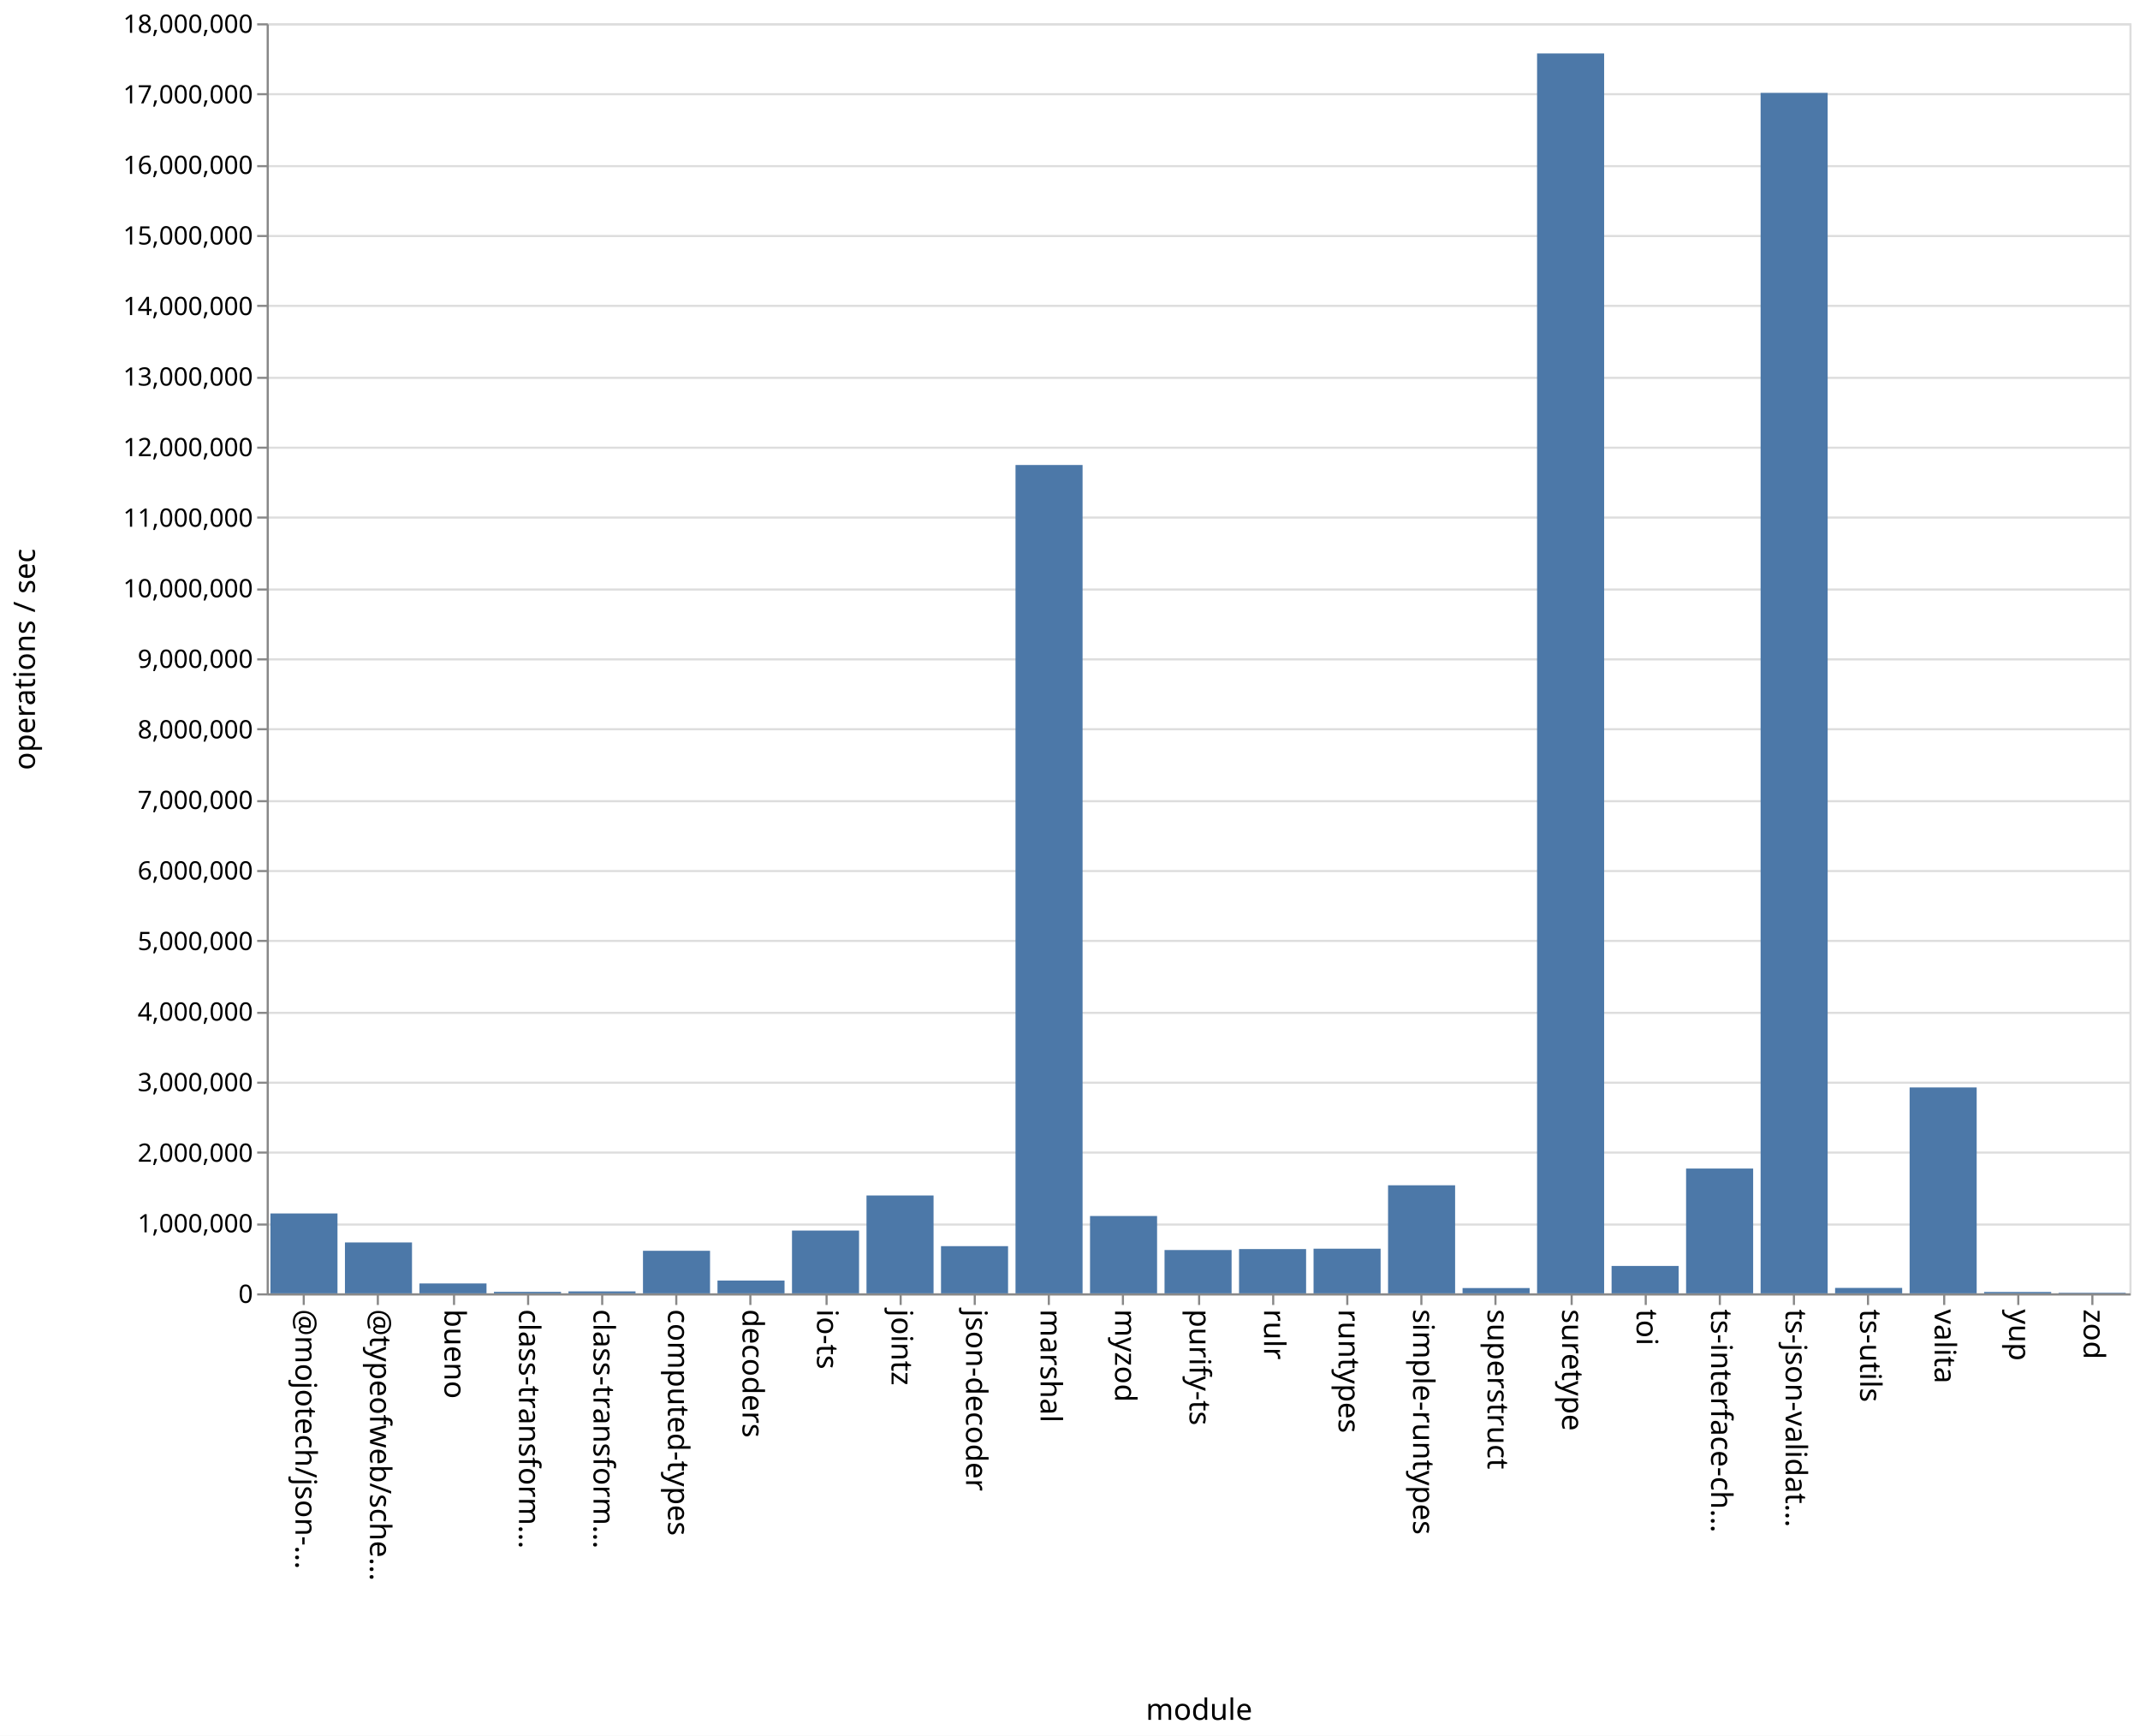
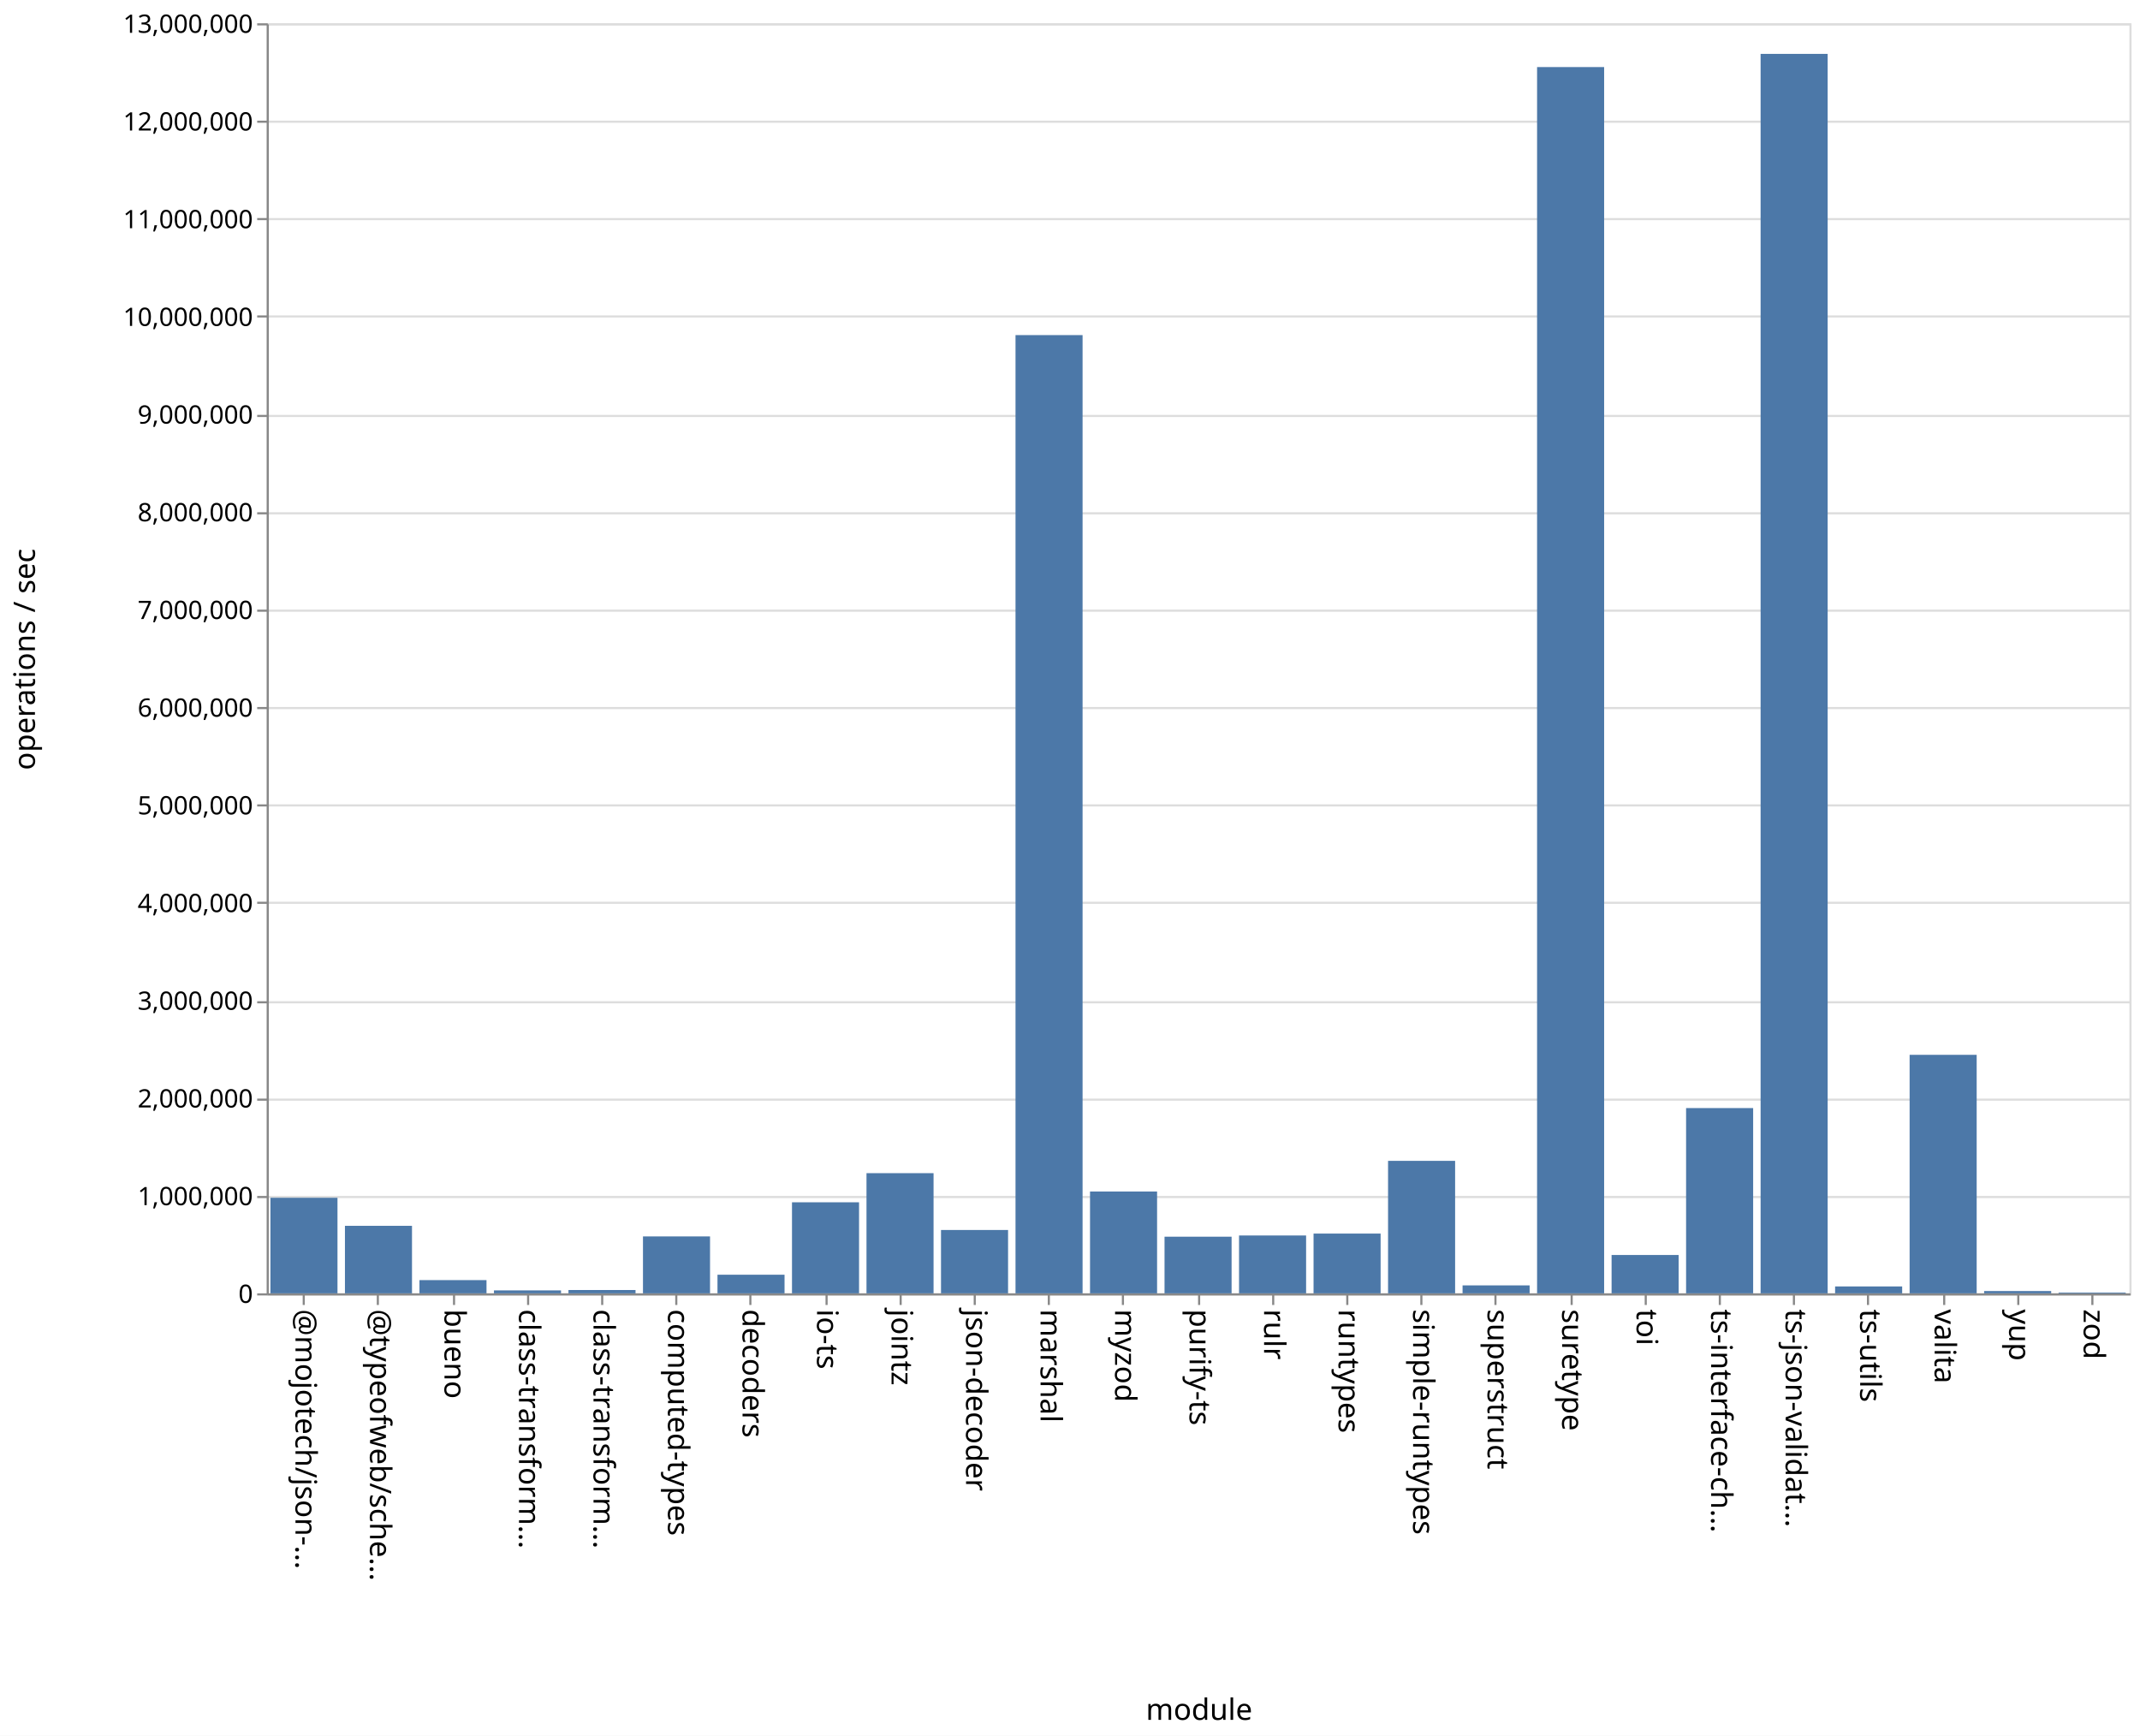
<svg xmlns="http://www.w3.org/2000/svg" class="marks" width="1011" height="820">
  <path fill="#fff" d="M0 0h1011v820H0z" />
  <g class="mark-group role-frame root" aria-roledescription="group mark container" fill="none" stroke-miterlimit="10">
    <path class="background" aria-hidden="true" d="M126.5 11.5h880v600h-880z" stroke="#ddd" />
-     <g class="mark-group role-axis" aria-roledescription="axis" aria-label="Y-axis for a linear scale with values from 0 to 18,000,000">
+     <g class="mark-group role-axis" aria-roledescription="axis" aria-label="Y-axis for a linear scale with values from 0 to 13,000,000">
      <path class="background" aria-hidden="true" d="M126.5 11.5z" pointer-events="none" />
      <g class="mark-rule role-axis-grid" pointer-events="none" stroke="#ddd">
-         <path d="M126.5 611.5h880M126.5 578.5h880M126.5 544.5h880M126.5 511.5h880M126.5 478.5h880M126.5 444.5h880M126.5 411.5h880M126.5 378.5h880M126.5 344.5h880M126.5 311.5h880M126.5 278.5h880M126.5 244.5h880M126.5 211.5h880M126.5 178.5h880M126.5 144.5h880M126.5 111.5h880M126.5 78.5h880M126.5 44.5h880M126.5 11.5h880" />
+         <path d="M126.5 611.5h880M126.5 565.5h880M126.5 519.5h880M126.5 473.5h880M126.5 426.5h880M126.5 380.5h880M126.5 334.5h880M126.5 288.5h880M126.5 242.5h880M126.5 196.5h880M126.5 149.5h880M126.5 103.5h880M126.5 57.5h880M126.5 11.5h880" />
      </g>
    </g>
    <g class="mark-group role-axis" aria-roledescription="axis" aria-label="X-axis titled 'module' for a discrete scale with 25 values: @mojotech/json-type-validation, @typeofweb/schema, bueno, class-transformer-validator-async, class-transformer-validator-sync, ending with zod">
      <path class="background" aria-hidden="true" d="M126.5 611.5z" pointer-events="none" />
      <g class="mark-rule role-axis-tick" pointer-events="none" stroke="#888">
        <path d="M143.5 611.5v5M178.5 611.5v5M214.5 611.5v5M249.5 611.5v5M284.5 611.5v5M319.5 611.5v5M354.5 611.5v5M390.5 611.5v5M425.5 611.5v5M460.5 611.5v5M495.5 611.5v5M530.5 611.5v5M566.5 611.5v5M601.5 611.5v5M636.5 611.5v5M671.5 611.5v5M706.5 611.5v5M742.5 611.5v5M777.5 611.5v5M812.5 611.5v5M847.5 611.5v5M882.5 611.5v5M918.5 611.5v5M953.5 611.5v5M988.5 611.5v5" />
      </g>
      <g class="mark-text role-axis-label" pointer-events="none" font-family="sans-serif" font-size="14" fill="#000">
        <text transform="rotate(90 -239.45 379.05)">@mojotech/json-…</text>
        <text transform="rotate(90 -221.85 396.65)">@typeofweb/sche…</text>
        <text transform="rotate(90 -204.25 414.25)">bueno</text>
        <text transform="rotate(90 -186.65 431.85)">class-transform…</text>
        <text transform="rotate(90 -169.05 449.45)">class-transform…</text>
        <text transform="rotate(90 -151.45 467.05)">computed-types</text>
        <text transform="rotate(90 -133.85 484.65)">decoders</text>
        <text transform="rotate(90 -116.25 502.25)">io-ts</text>
        <text transform="rotate(90 -98.65 519.85)">jointz</text>
        <text transform="rotate(90 -81.05 537.45)">json-decoder</text>
        <text transform="rotate(90 -63.45 555.05)">marshal</text>
        <text transform="rotate(90 -45.85 572.65)">myzod</text>
        <text transform="rotate(90 -28.25 590.25)">purify-ts</text>
        <text transform="rotate(90 -10.65 607.85)">rulr</text>
        <text transform="rotate(90 6.95 625.45)">runtypes</text>
        <text transform="rotate(90 24.55 643.05)">simple-runtypes</text>
        <text transform="rotate(90 42.15 660.65)">superstruct</text>
        <text transform="rotate(90 59.75 678.25)">suretype</text>
        <text transform="rotate(90 77.35 695.85)">toi</text>
        <text transform="rotate(90 94.95 713.45)">ts-interface-ch…</text>
        <text transform="rotate(90 112.55 731.05)">ts-json-validat…</text>
        <text transform="rotate(90 130.15 748.65)">ts-utils</text>
        <text transform="rotate(90 147.75 766.25)">valita</text>
        <text transform="rotate(90 165.35 783.85)">yup</text>
        <text transform="rotate(90 182.95 801.45)">zod</text>
      </g>
      <path stroke="#888" d="M126.5 611.5h880" class="mark-rule role-axis-domain" pointer-events="none" />
      <text text-anchor="middle" transform="translate(566.5 812.5)" font-family="sans-serif" font-size="14" fill="#000" class="mark-text role-axis-title" pointer-events="none">module</text>
    </g>
-     <g class="mark-group role-axis" aria-roledescription="axis" aria-label="Y-axis titled 'operations / sec' for a linear scale with values from 0 to 18,000,000">
+     <g class="mark-group role-axis" aria-roledescription="axis" aria-label="Y-axis titled 'operations / sec' for a linear scale with values from 0 to 13,000,000">
      <path class="background" aria-hidden="true" d="M126.5 11.5z" pointer-events="none" />
      <g class="mark-rule role-axis-tick" pointer-events="none" stroke="#888">
-         <path d="M126.5 611.5h-5M126.5 578.5h-5M126.5 544.5h-5M126.5 511.5h-5M126.5 478.5h-5M126.5 444.5h-5M126.5 411.5h-5M126.5 378.5h-5M126.5 344.5h-5M126.5 311.5h-5M126.5 278.5h-5M126.5 244.5h-5M126.5 211.5h-5M126.5 178.5h-5M126.5 144.5h-5M126.5 111.5h-5M126.5 78.5h-5M126.5 44.5h-5M126.5 11.5h-5" />
+         <path d="M126.5 611.5h-5M126.5 565.5h-5M126.5 519.5h-5M126.5 473.5h-5M126.5 426.5h-5M126.5 380.5h-5M126.5 334.5h-5M126.5 288.5h-5M126.5 242.5h-5M126.5 196.5h-5M126.5 149.5h-5M126.5 103.5h-5M126.5 57.5h-5M126.5 11.5h-5" />
      </g>
      <g class="mark-text role-axis-label" pointer-events="none" text-anchor="end" font-family="sans-serif" font-size="12" fill="#000">
        <text transform="translate(119.5 615.5)">0</text>
-         <text transform="translate(119.5 582.167)">1,000,000</text>
-         <text transform="translate(119.5 548.833)">2,000,000</text>
-         <text transform="translate(119.5 515.5)">3,000,000</text>
-         <text transform="translate(119.5 482.167)">4,000,000</text>
-         <text transform="translate(119.5 448.833)">5,000,000</text>
-         <text transform="translate(119.5 415.5)">6,000,000</text>
-         <text transform="translate(119.5 382.167)">7,000,000</text>
-         <text transform="translate(119.5 348.833)">8,000,000</text>
-         <text transform="translate(119.5 315.5)">9,000,000</text>
-         <text transform="translate(119.5 282.167)">10,000,000</text>
-         <text transform="translate(119.5 248.833)">11,000,000</text>
-         <text transform="translate(119.5 215.5)">12,000,000</text>
-         <text transform="translate(119.5 182.167)">13,000,000</text>
-         <text transform="translate(119.5 148.833)">14,000,000</text>
-         <text transform="translate(119.5 115.5)">15,000,000</text>
-         <text transform="translate(119.5 82.167)">16,000,000</text>
-         <text transform="translate(119.5 48.833)">17,000,000</text>
-         <text transform="translate(119.5 15.5)">18,000,000</text>
+         <text transform="translate(119.5 569.346)">1,000,000</text>
+         <text transform="translate(119.5 523.192)">2,000,000</text>
+         <text transform="translate(119.5 477.038)">3,000,000</text>
+         <text transform="translate(119.5 430.885)">4,000,000</text>
+         <text transform="translate(119.5 384.73)">5,000,000</text>
+         <text transform="translate(119.5 338.577)">6,000,000</text>
+         <text transform="translate(119.5 292.423)">7,000,000</text>
+         <text transform="translate(119.5 246.27)">8,000,000</text>
+         <text transform="translate(119.5 200.115)">9,000,000</text>
+         <text transform="translate(119.5 153.962)">10,000,000</text>
+         <text transform="translate(119.5 107.808)">11,000,000</text>
+         <text transform="translate(119.5 61.654)">12,000,000</text>
+         <text transform="translate(119.5 15.5)">13,000,000</text>
      </g>
      <path stroke="#888" d="M126.5 611.5v-600" class="mark-rule role-axis-domain" pointer-events="none" />
      <text text-anchor="middle" transform="rotate(-90 164 147.5)" font-family="sans-serif" font-size="14" fill="#000" class="mark-text role-axis-title" pointer-events="none">operations / sec</text>
    </g>
    <g class="mark-rect role-mark marks" aria-roledescription="rect mark container" fill="#4c78a8">
-       <path d="M198.16 606.327h31.68V611h-31.68zM233.36 610.288h31.68V611h-31.68zM268.56 610.08h31.68v.92h-31.68zM303.76 590.899h31.68V611h-31.68zM338.96 604.954h31.68V611h-31.68zM374.16 581.345h31.68V611h-31.68zM409.36 564.766h31.68V611h-31.68zM444.56 588.707h31.68V611h-31.68zM479.76 219.675h31.68V611h-31.68zM127.76 573.265h31.68V611h-31.68zM514.96 574.468h31.68V611h-31.68zM550.16 590.54h31.68V611h-31.68zM585.36 590.086h31.68V611h-31.68zM620.56 589.912h31.68V611h-31.68zM655.76 559.955h31.68V611h-31.68zM690.96 608.5h31.68v2.5h-31.68zM726.16 25.244h31.68V611h-31.68zM761.36 598.061h31.68V611h-31.68zM796.56 552.042h31.68V611h-31.68zM831.76 43.876h31.68V611h-31.68zM866.96 608.436h31.68V611h-31.68zM162.96 586.963h31.68V611h-31.68zM902.16 513.73h31.68V611h-31.68zM937.36 610.346h31.68V611h-31.68zM972.56 610.731h31.68V611h-31.68z" />
+       <path d="M198.16 604.752h31.68V611h-31.68zM233.36 609.607h31.68V611h-31.68zM268.56 609.429h31.68V611h-31.68zM303.76 584.107h31.68V611h-31.68zM338.96 602.205h31.68V611h-31.68zM374.16 567.989h31.68V611h-31.68zM409.36 554.227h31.68V611h-31.68zM444.56 581.07h31.68V611h-31.68zM479.76 158.309h31.68V611h-31.68zM127.76 565.855h31.68V611h-31.68zM514.96 562.888h31.68V611h-31.68zM550.16 584.24h31.68V611h-31.68zM585.36 583.666h31.68V611h-31.68zM620.56 582.765h31.68V611h-31.68zM655.76 548.411h31.68V611h-31.68zM690.96 607.242h31.68V611h-31.68zM726.16 31.683h31.68V611h-31.68zM761.36 592.881h31.68V611h-31.68zM796.56 523.478h31.68V611h-31.68zM831.76 25.455h31.68V611h-31.68zM866.96 607.74h31.68V611h-31.68zM162.96 579.105h31.68V611h-31.68zM902.16 498.32h31.68V611h-31.68zM937.36 609.915h31.68V611h-31.68zM972.56 610.636h31.68V611h-31.68z" />
    </g>
  </g>
</svg>
